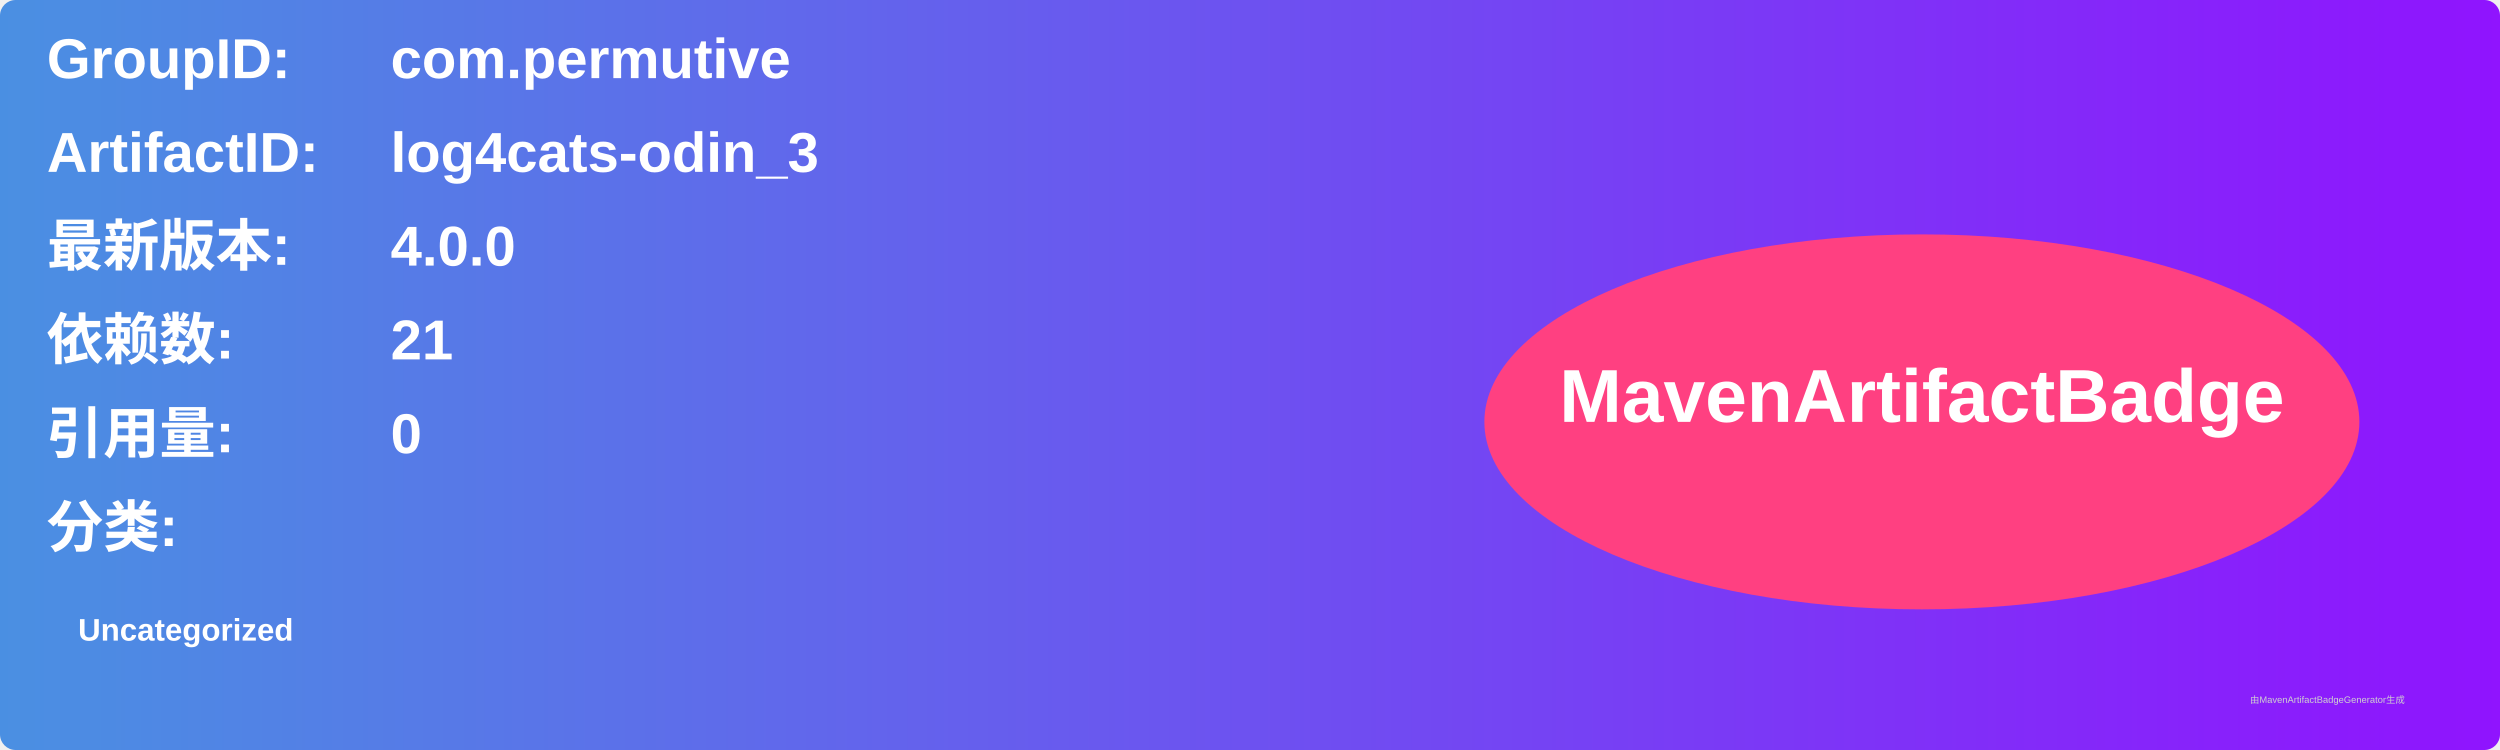
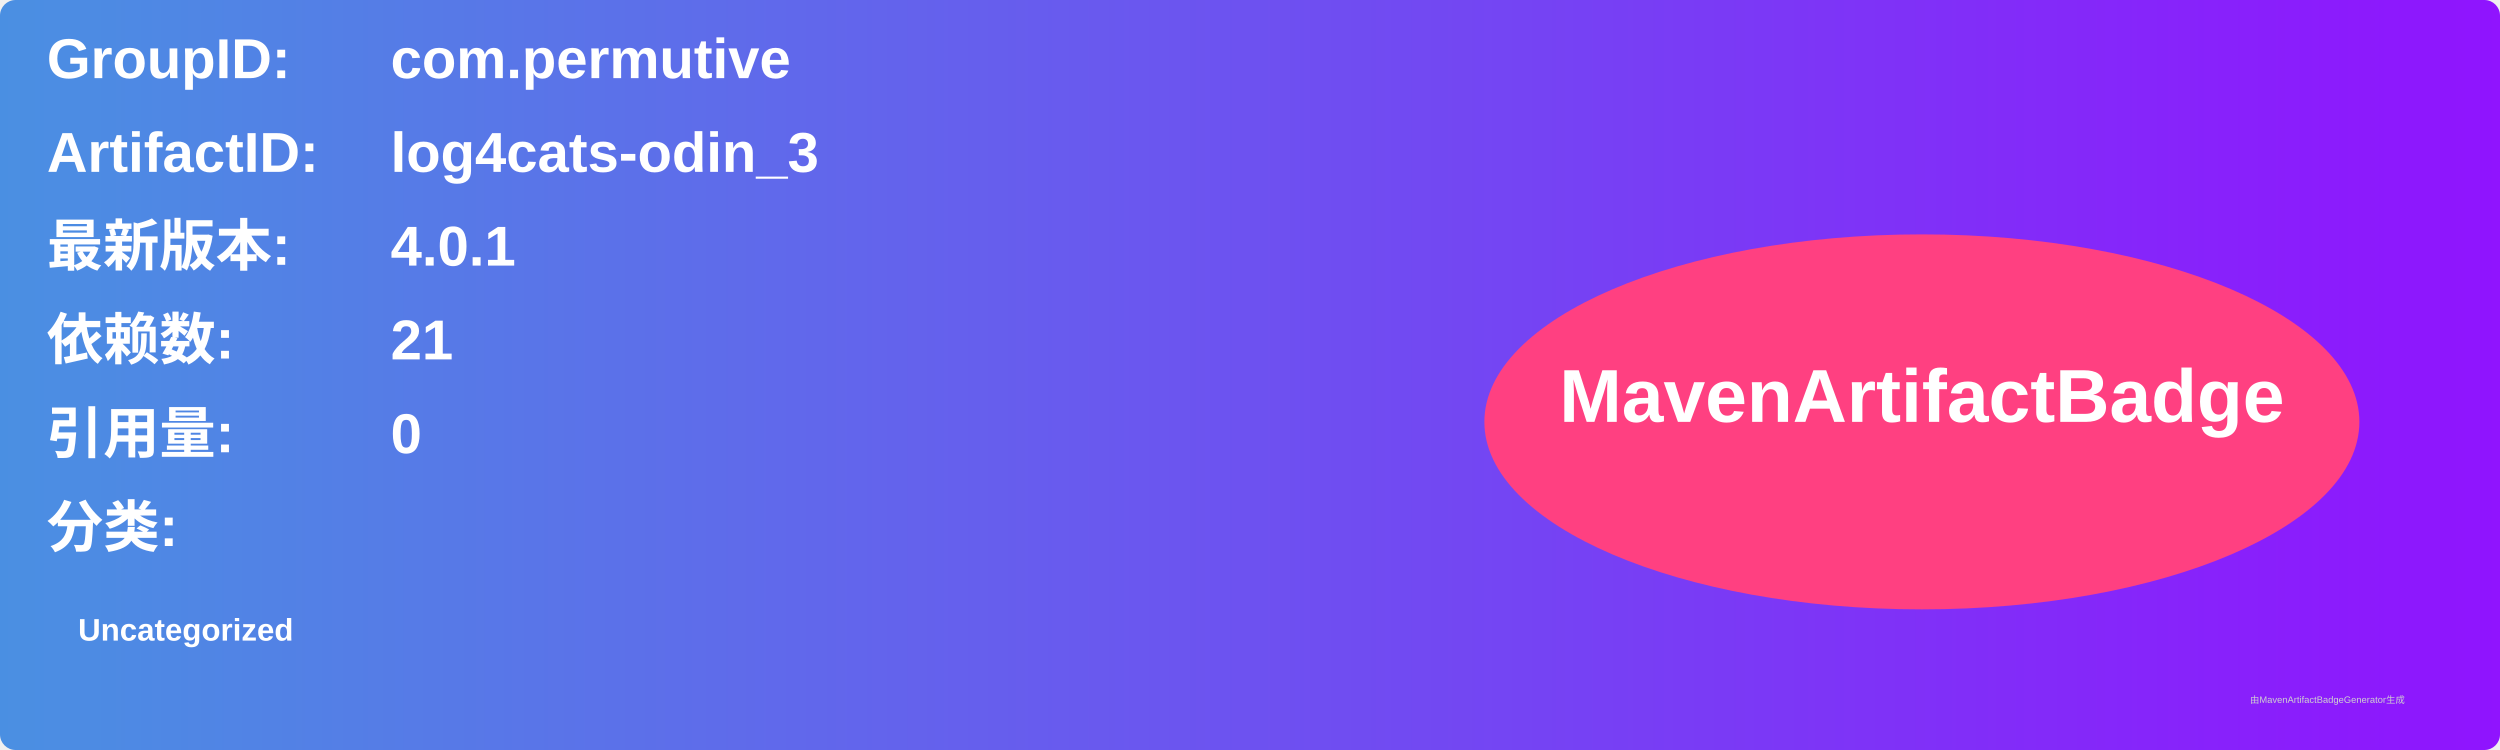
<svg xmlns="http://www.w3.org/2000/svg" width="800" height="240" viewBox="0 0 800 240">
  <linearGradient id="grad" x1="0%" y1="0%" x2="100%" y2="0%">
    <stop offset="0%" stop-color="#4a90e2" />
    <stop offset="100%" stop-color="#9013fe" />
  </linearGradient>
  <rect width="100%" height="100%" rx="5" ry="5" fill="url(#grad)" />
  <g transform="translate(15, 15)">
    <text x="0" y="10" font-family="Arial" font-size="18" fill="white" font-weight="bold" width="260">GroupID:</text>
    <text x="110" y="10" font-family="Arial" font-size="18" fill="white" font-weight="bold" width="460">com.permutive</text>
    <text x="0" y="40" font-family="Arial" font-size="18" fill="white" font-weight="bold" width="260">ArtifactID:</text>
    <text x="110" y="40" font-family="Arial" font-size="18" fill="white" font-weight="bold" width="460">log4cats-odin_3</text>
    <text x="0" y="70" font-family="Arial" font-size="18" fill="white" font-weight="bold">最新版本:</text>
    <text x="110" y="70" font-family="Arial" font-size="18" fill="white" font-weight="bold">
-       <tspan font-weight="bold">4.0.0</tspan>
+       <tspan font-weight="bold">4.0.1</tspan>
    </text>
    <text x="0" y="100" font-family="Arial" font-size="18" fill="white" font-weight="bold">依赖数: </text>
    <text x="110" y="100" font-family="Arial" font-size="18" fill="white">
      <tspan font-weight="bold">21</tspan>
    </text>
    <text x="0" y="130" font-family="Arial" font-size="18" fill="white" font-weight="bold">引用量: </text>
    <text x="110" y="130" font-family="Arial" font-size="18" fill="white">
      <tspan font-weight="bold">0</tspan>
    </text>
    <text x="0" y="160" font-family="Arial" font-size="18" fill="white" font-weight="bold">分类:</text>
    <text x="10" y="190" font-family="Arial" font-size="10" fill="white">
      <tspan font-weight="bold">Uncategorized</tspan>
    </text>
    <ellipse cx="600" cy="120" rx="140" ry="60" fill="#ff4081" />
    <text x="600" y="120" text-anchor="middle" font-family="Arial" font-size="24" fill="white" font-weight="bold">MavenArtifactBadge</text>
  </g>
  <text x="720" y="225" font-family="Arial" font-size="3" fill="#d0d0d0">由MavenArtifactBadgeGenerator生成</text>
</svg>
